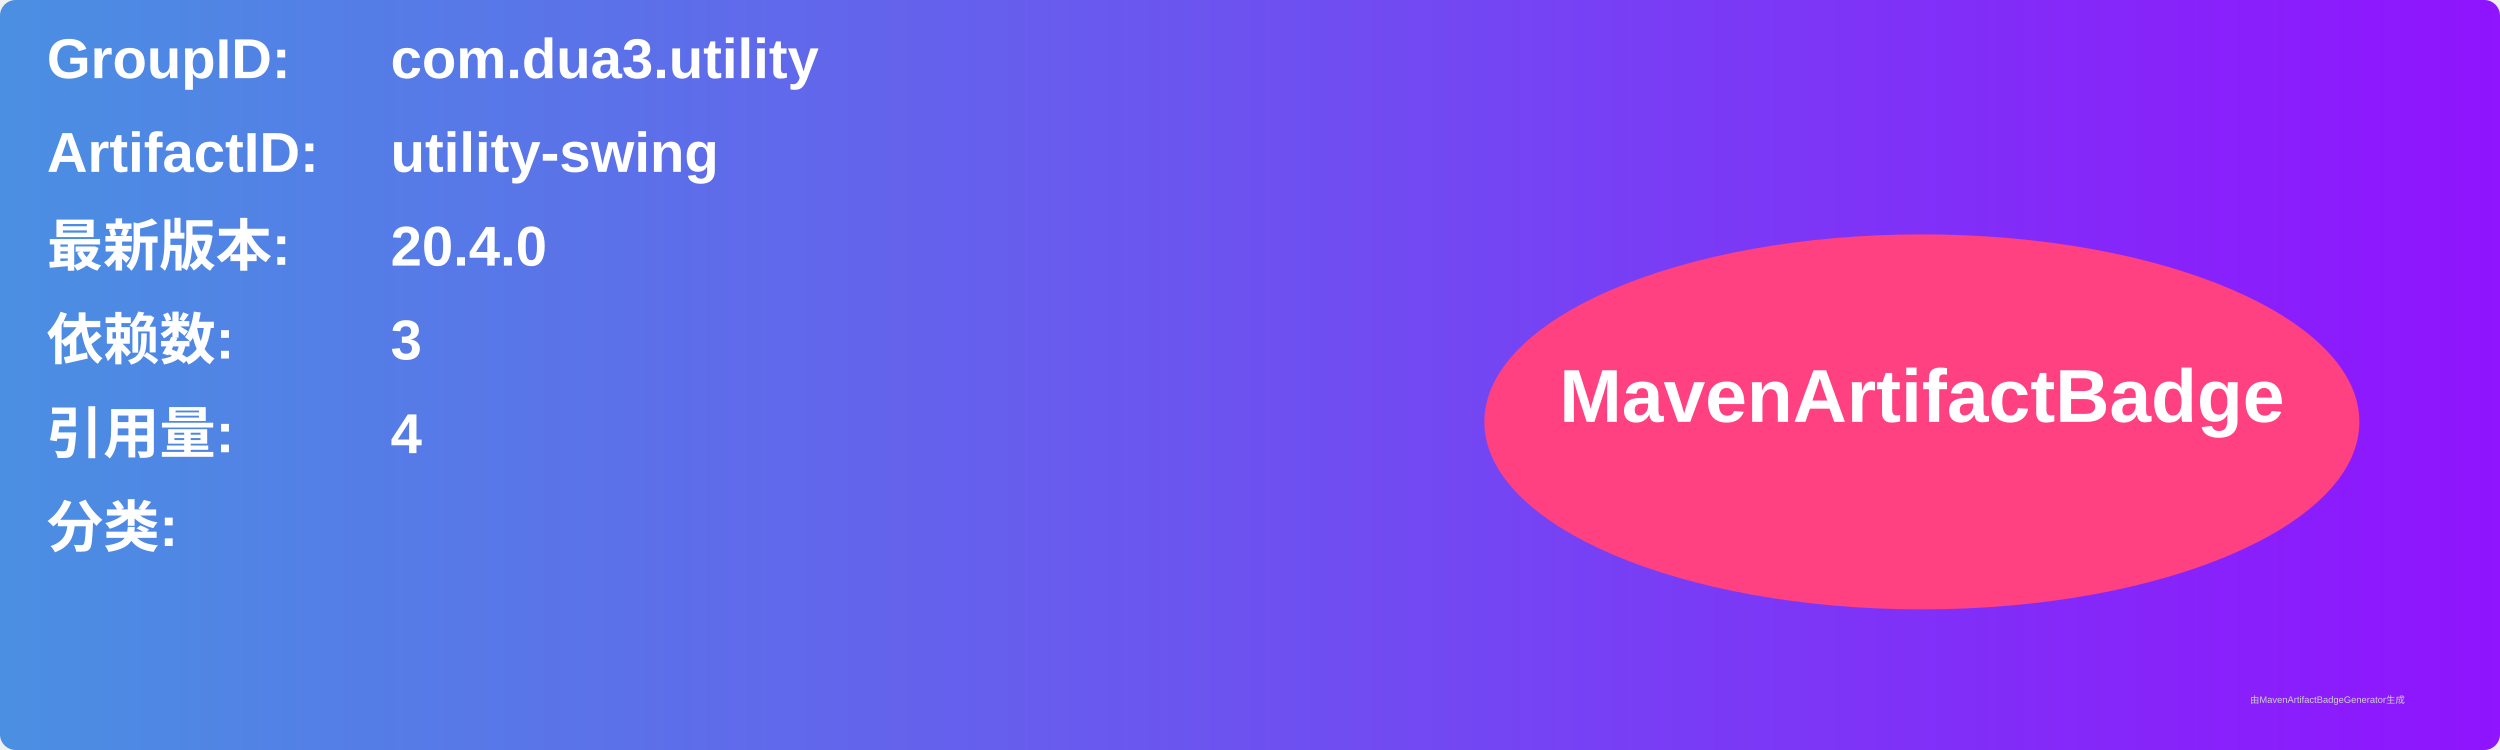
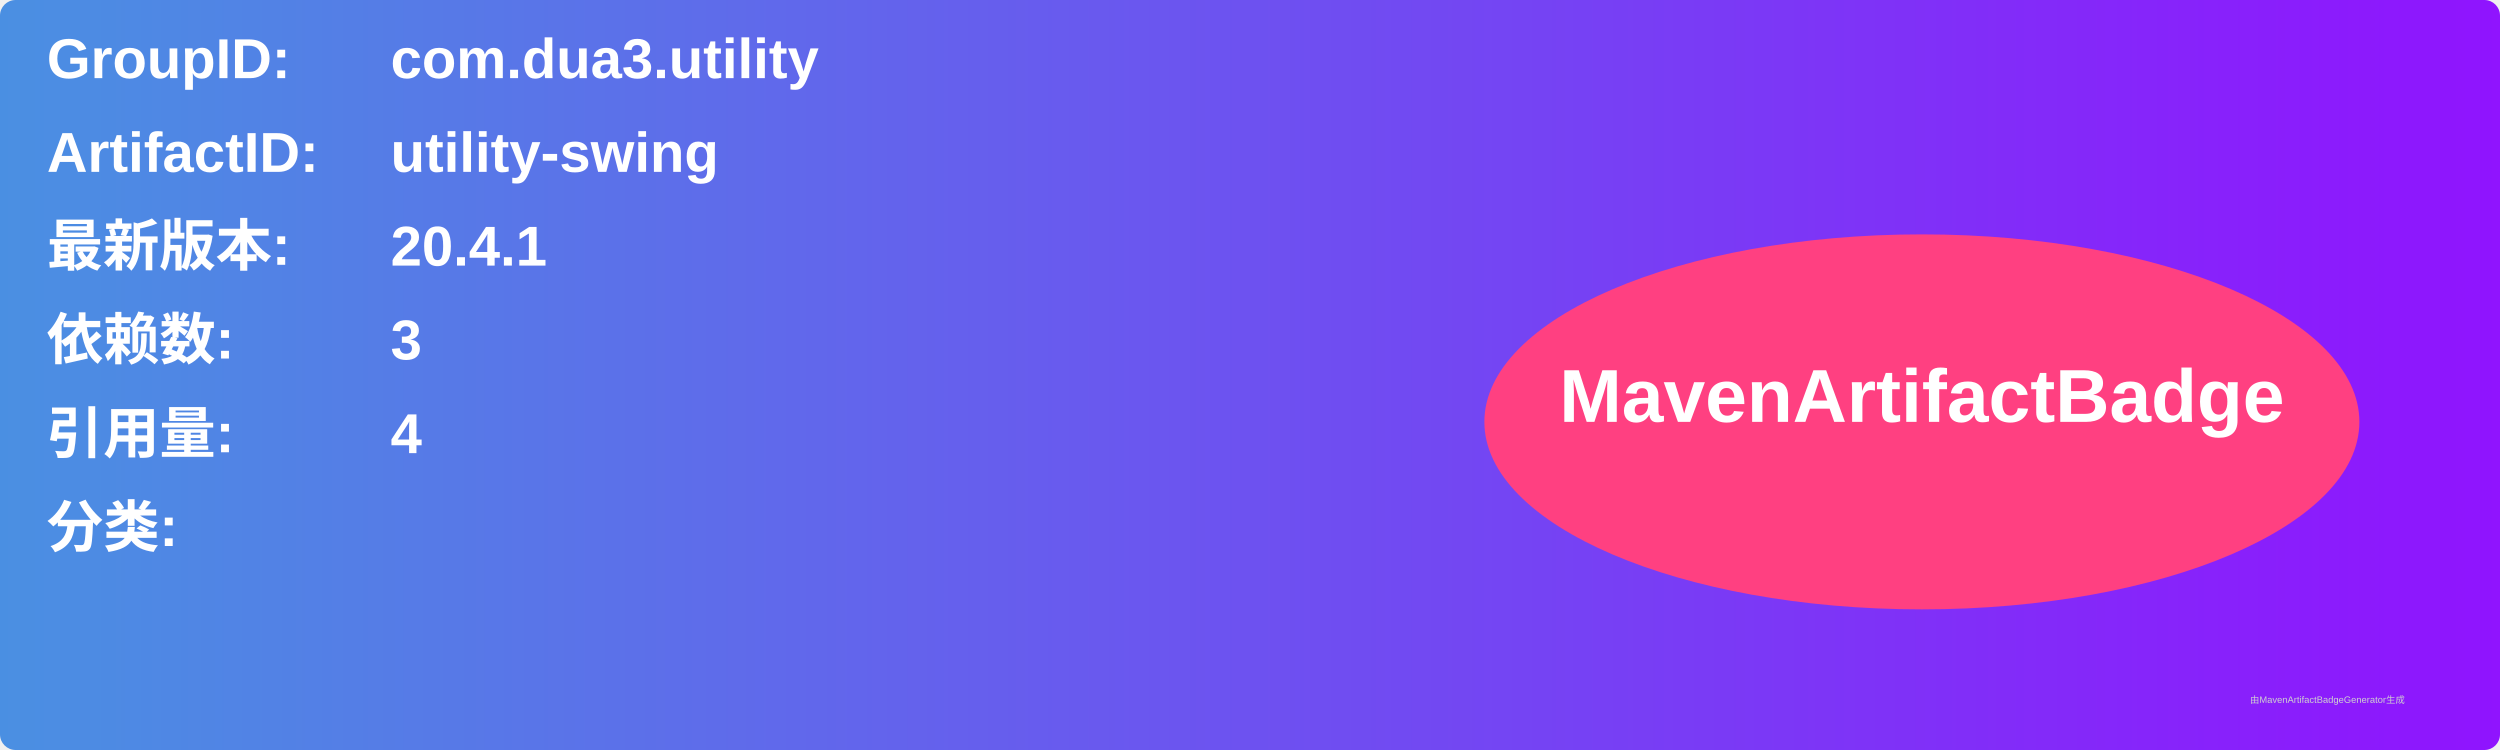
<svg xmlns="http://www.w3.org/2000/svg" width="800" height="240" viewBox="0 0 800 240">
  <linearGradient id="grad" x1="0%" y1="0%" x2="100%" y2="0%">
    <stop offset="0%" stop-color="#4a90e2" />
    <stop offset="100%" stop-color="#9013fe" />
  </linearGradient>
  <rect width="100%" height="100%" rx="5" ry="5" fill="url(#grad)" />
  <g transform="translate(15, 15)">
    <text x="0" y="10" font-family="Arial" font-size="18" fill="white" font-weight="bold" width="260">GroupID:</text>
    <text x="110" y="10" font-family="Arial" font-size="18" fill="white" font-weight="bold" width="460">com.dua3.utility</text>
    <text x="0" y="40" font-family="Arial" font-size="18" fill="white" font-weight="bold" width="260">ArtifactID:</text>
    <text x="110" y="40" font-family="Arial" font-size="18" fill="white" font-weight="bold" width="460">utility-swing</text>
    <text x="0" y="70" font-family="Arial" font-size="18" fill="white" font-weight="bold">最新版本:</text>
    <text x="110" y="70" font-family="Arial" font-size="18" fill="white" font-weight="bold">
-       <tspan font-weight="bold">20.4.0</tspan>
+       <tspan font-weight="bold">20.4.1</tspan>
    </text>
    <text x="0" y="100" font-family="Arial" font-size="18" fill="white" font-weight="bold">依赖数: </text>
    <text x="110" y="100" font-family="Arial" font-size="18" fill="white">
      <tspan font-weight="bold">3</tspan>
    </text>
    <text x="0" y="130" font-family="Arial" font-size="18" fill="white" font-weight="bold">引用量: </text>
    <text x="110" y="130" font-family="Arial" font-size="18" fill="white">
      <tspan font-weight="bold">4</tspan>
    </text>
    <text x="0" y="160" font-family="Arial" font-size="18" fill="white" font-weight="bold">分类:</text>
    <text x="10" y="190" font-family="Arial" font-size="10" fill="white">
      <tspan font-weight="bold" />
    </text>
    <ellipse cx="600" cy="120" rx="140" ry="60" fill="#ff4081" />
    <text x="600" y="120" text-anchor="middle" font-family="Arial" font-size="24" fill="white" font-weight="bold">MavenArtifactBadge</text>
  </g>
  <text x="720" y="225" font-family="Arial" font-size="3" fill="#d0d0d0">由MavenArtifactBadgeGenerator生成</text>
</svg>
